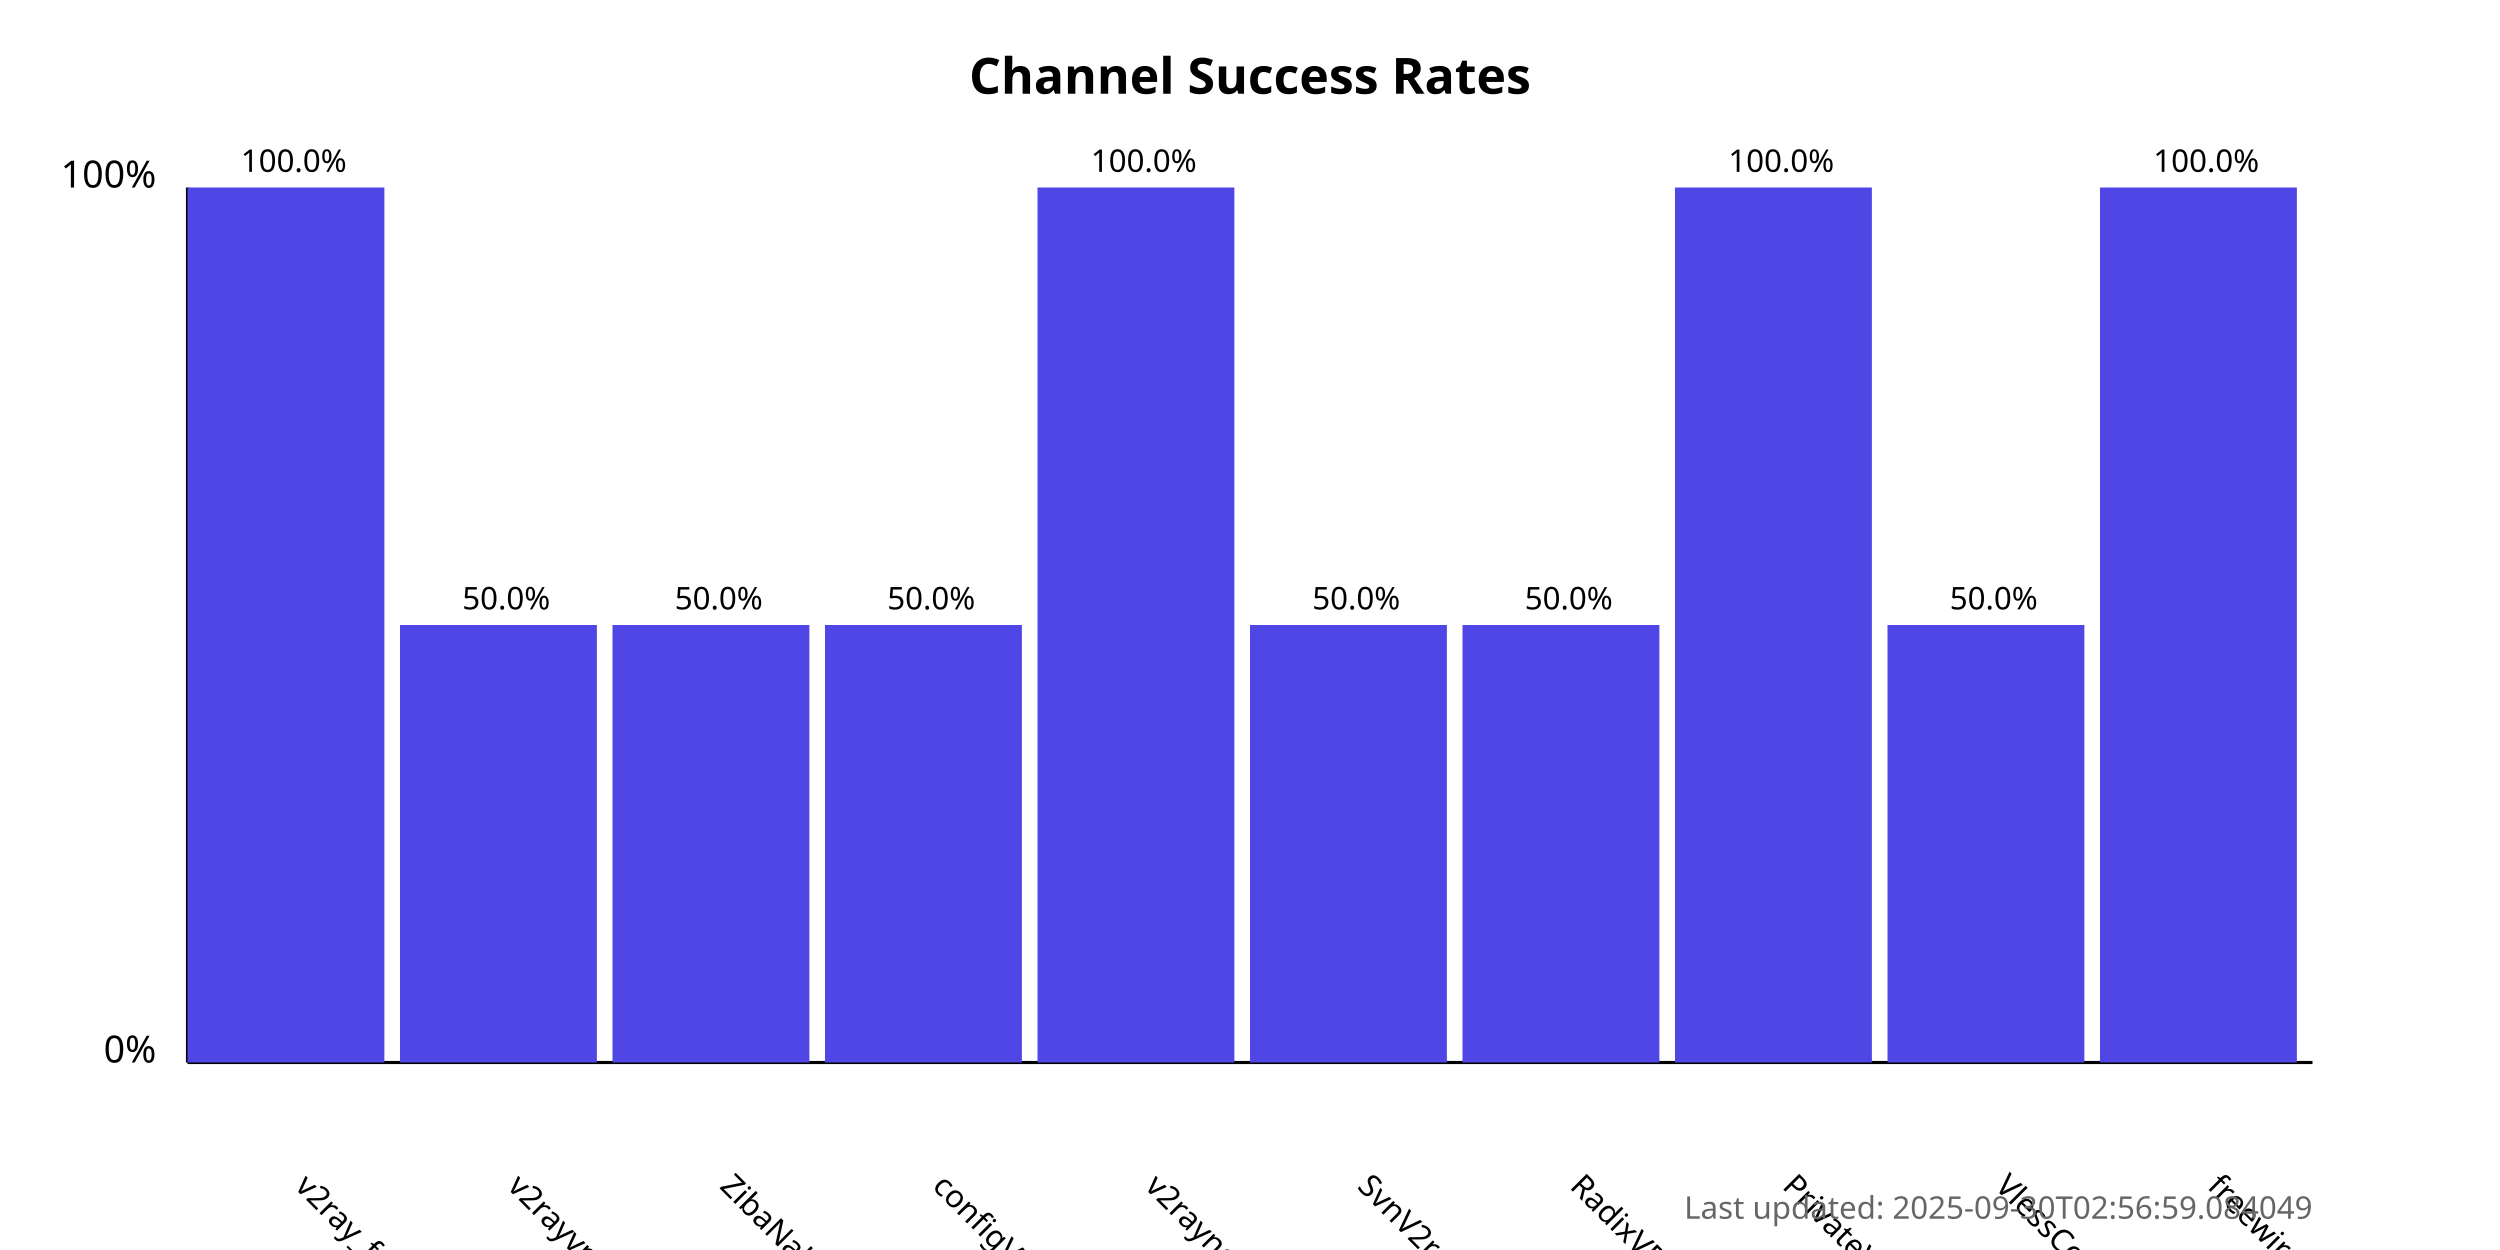
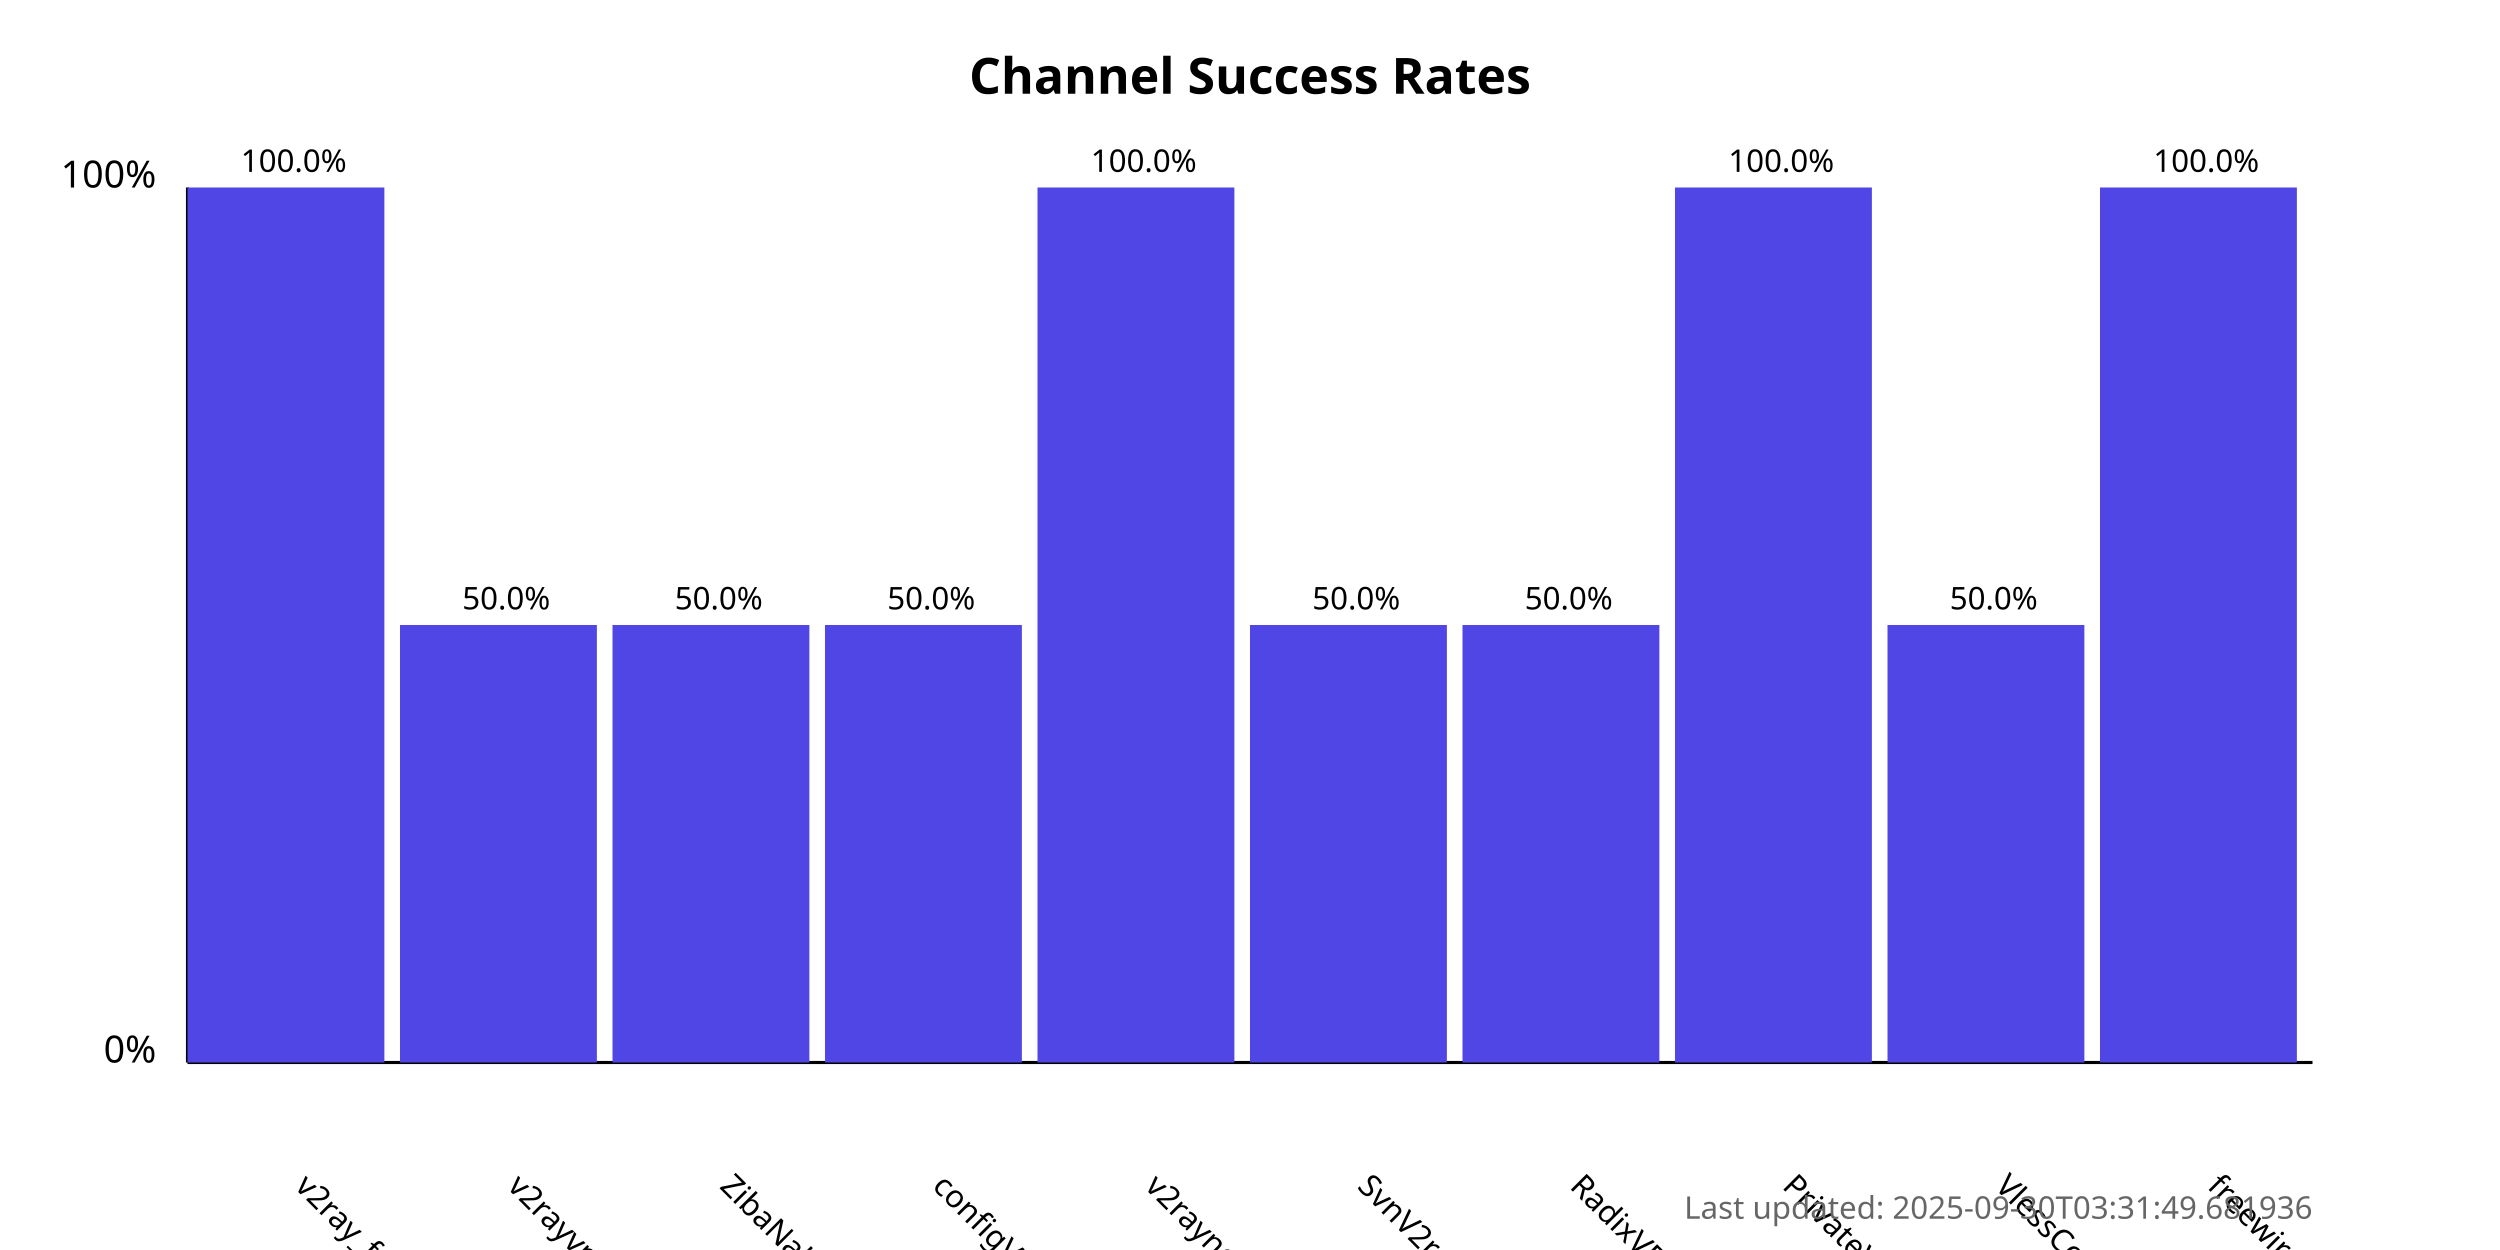
<svg xmlns="http://www.w3.org/2000/svg" width="800" height="400">
  <style>
            .chart-title { font: bold 16px sans-serif; }
            .axis-label { font: 12px sans-serif; }
            .tick-label { font: 10px sans-serif; }
            .bar { fill: #4f46e5; }
            .bar:hover { fill: #6366f1; }
            .timestamp { font: 10px sans-serif; fill: #666; }
        </style>
  <text x="400.0" y="30" text-anchor="middle" class="chart-title">
            Channel Success Rates
        </text>
  <line x1="60" y1="340" x2="60" y2="60" stroke="black" stroke-width="1" />
  <line x1="60" y1="340" x2="740" y2="340" stroke="black" stroke-width="1" />
  <text x="50" y="340" text-anchor="end" class="axis-label">0%</text>
  <text x="50" y="60" text-anchor="end" class="axis-label">100%</text>
  <g>
    <rect x="60" y="60.0" width="63.0" height="280.0" class="bar" />
    <text x="94.0" y="380" transform="rotate(45, 94.0, 380)" text-anchor="start" class="tick-label">
                v2ray_free_conf
            </text>
    <text x="94.0" y="55.0" text-anchor="middle" class="tick-label">
                100.0%
            </text>
  </g>
  <g>
    <rect x="128.0" y="200.0" width="63.0" height="140.0" class="bar" />
    <text x="162.0" y="380" transform="rotate(45, 162.0, 380)" text-anchor="start" class="tick-label">
                v2rayvpno
            </text>
    <text x="162.0" y="195.0" text-anchor="middle" class="tick-label">
                50.0%
            </text>
  </g>
  <g>
    <rect x="196.0" y="200.0" width="63.0" height="140.0" class="bar" />
    <text x="230.0" y="380" transform="rotate(45, 230.0, 380)" text-anchor="start" class="tick-label">
                ZibaNabz
            </text>
    <text x="230.0" y="195.0" text-anchor="middle" class="tick-label">
                50.0%
            </text>
  </g>
  <g>
    <rect x="264.0" y="200.0" width="63.0" height="140.0" class="bar" />
    <text x="298.0" y="380" transform="rotate(45, 298.0, 380)" text-anchor="start" class="tick-label">
                configV2rayForFree
            </text>
    <text x="298.0" y="195.0" text-anchor="middle" class="tick-label">
                50.0%
            </text>
  </g>
  <g>
    <rect x="332.0" y="60.0" width="63.0" height="280.0" class="bar" />
    <text x="366.0" y="380" transform="rotate(45, 366.0, 380)" text-anchor="start" class="tick-label">
                v2rayngvpn
            </text>
    <text x="366.0" y="55.0" text-anchor="middle" class="tick-label">
                100.0%
            </text>
  </g>
  <g>
    <rect x="400.0" y="200.0" width="63.0" height="140.0" class="bar" />
    <text x="434.0" y="380" transform="rotate(45, 434.0, 380)" text-anchor="start" class="tick-label">
                SvnV2ray
            </text>
    <text x="434.0" y="195.0" text-anchor="middle" class="tick-label">
                50.0%
            </text>
  </g>
  <g>
    <rect x="468.0" y="200.0" width="63.0" height="140.0" class="bar" />
    <text x="502.0" y="380" transform="rotate(45, 502.0, 380)" text-anchor="start" class="tick-label">
                RadixVPN
            </text>
    <text x="502.0" y="195.0" text-anchor="middle" class="tick-label">
                50.0%
            </text>
  </g>
  <g>
    <rect x="536.0" y="60.0" width="63.0" height="280.0" class="bar" />
    <text x="570.0" y="380" transform="rotate(45, 570.0, 380)" text-anchor="start" class="tick-label">
                PrivateVPNs
            </text>
    <text x="570.0" y="55.0" text-anchor="middle" class="tick-label">
                100.0%
            </text>
  </g>
  <g>
    <rect x="604.0" y="200.0" width="63.0" height="140.0" class="bar" />
    <text x="638.0" y="380" transform="rotate(45, 638.0, 380)" text-anchor="start" class="tick-label">
                VlessConfig
            </text>
    <text x="638.0" y="195.0" text-anchor="middle" class="tick-label">
                50.0%
            </text>
  </g>
  <g>
    <rect x="672.0" y="60.0" width="63.0" height="280.0" class="bar" />
    <text x="706.0" y="380" transform="rotate(45, 706.0, 380)" text-anchor="start" class="tick-label">
                freewireguard
            </text>
    <text x="706.0" y="55.0" text-anchor="middle" class="tick-label">
                100.0%
            </text>
  </g>
  <text x="740" y="390" text-anchor="end" class="timestamp">
-             Last updated: 2025-09-30T02:56:59.084049
+             Last updated: 2025-09-30T03:31:49.681936
        </text>
</svg>
